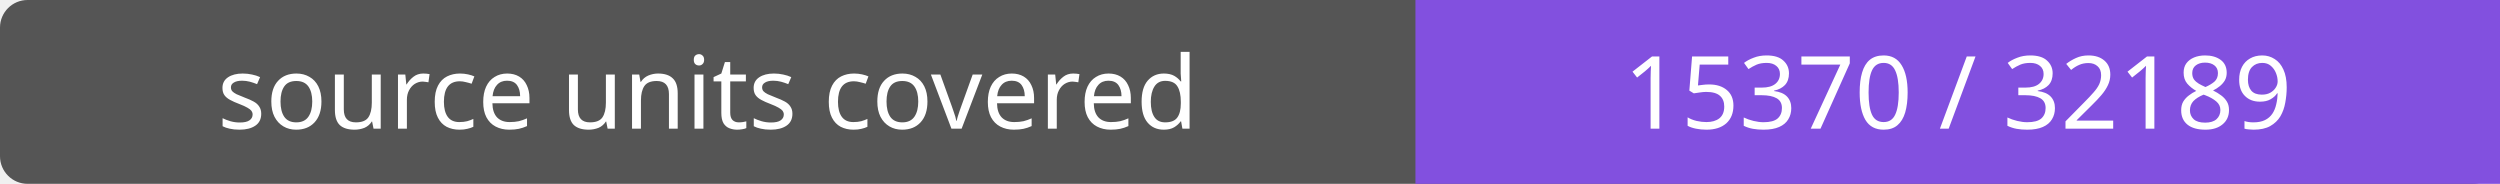
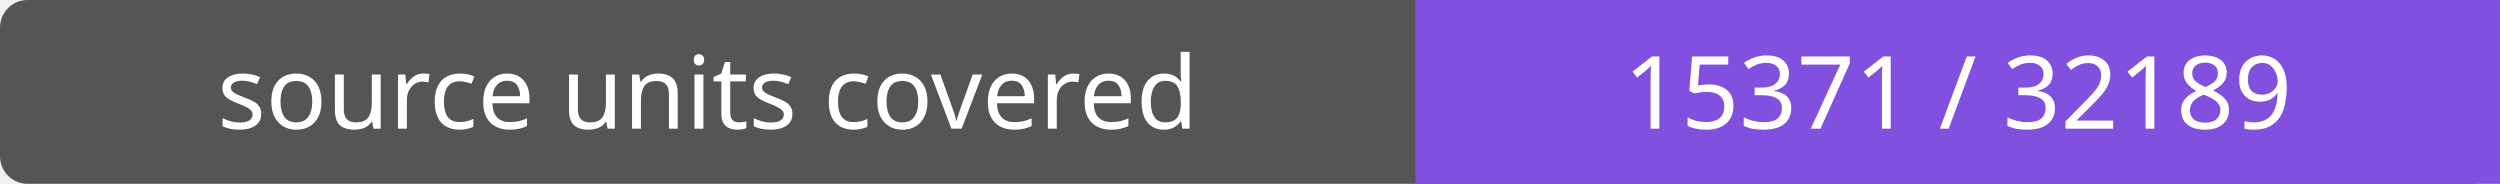
- <svg xmlns="http://www.w3.org/2000/svg" width="272" height="20" role="img" aria-label="source units covered: 15370 / 32189">
+ <svg xmlns="http://www.w3.org/2000/svg" width="272" height="20" role="img" aria-label="source units covered: 15371 / 32189">
  <rect width="272" height="20" rx="3" fill="#555" />
  <path fill="#8250df" d="M154 0h118v20H154z" />
  <g fill="#fff" text-anchor="middle" font-family="Verdana,sans-serif" font-size="11">
    <text x="77.0" y="14">source units covered</text>
-     <text x="213.0" y="14">15370 / 32189</text>
+     <text x="213.0" y="14">15371 / 32189</text>
  </g>
</svg>
